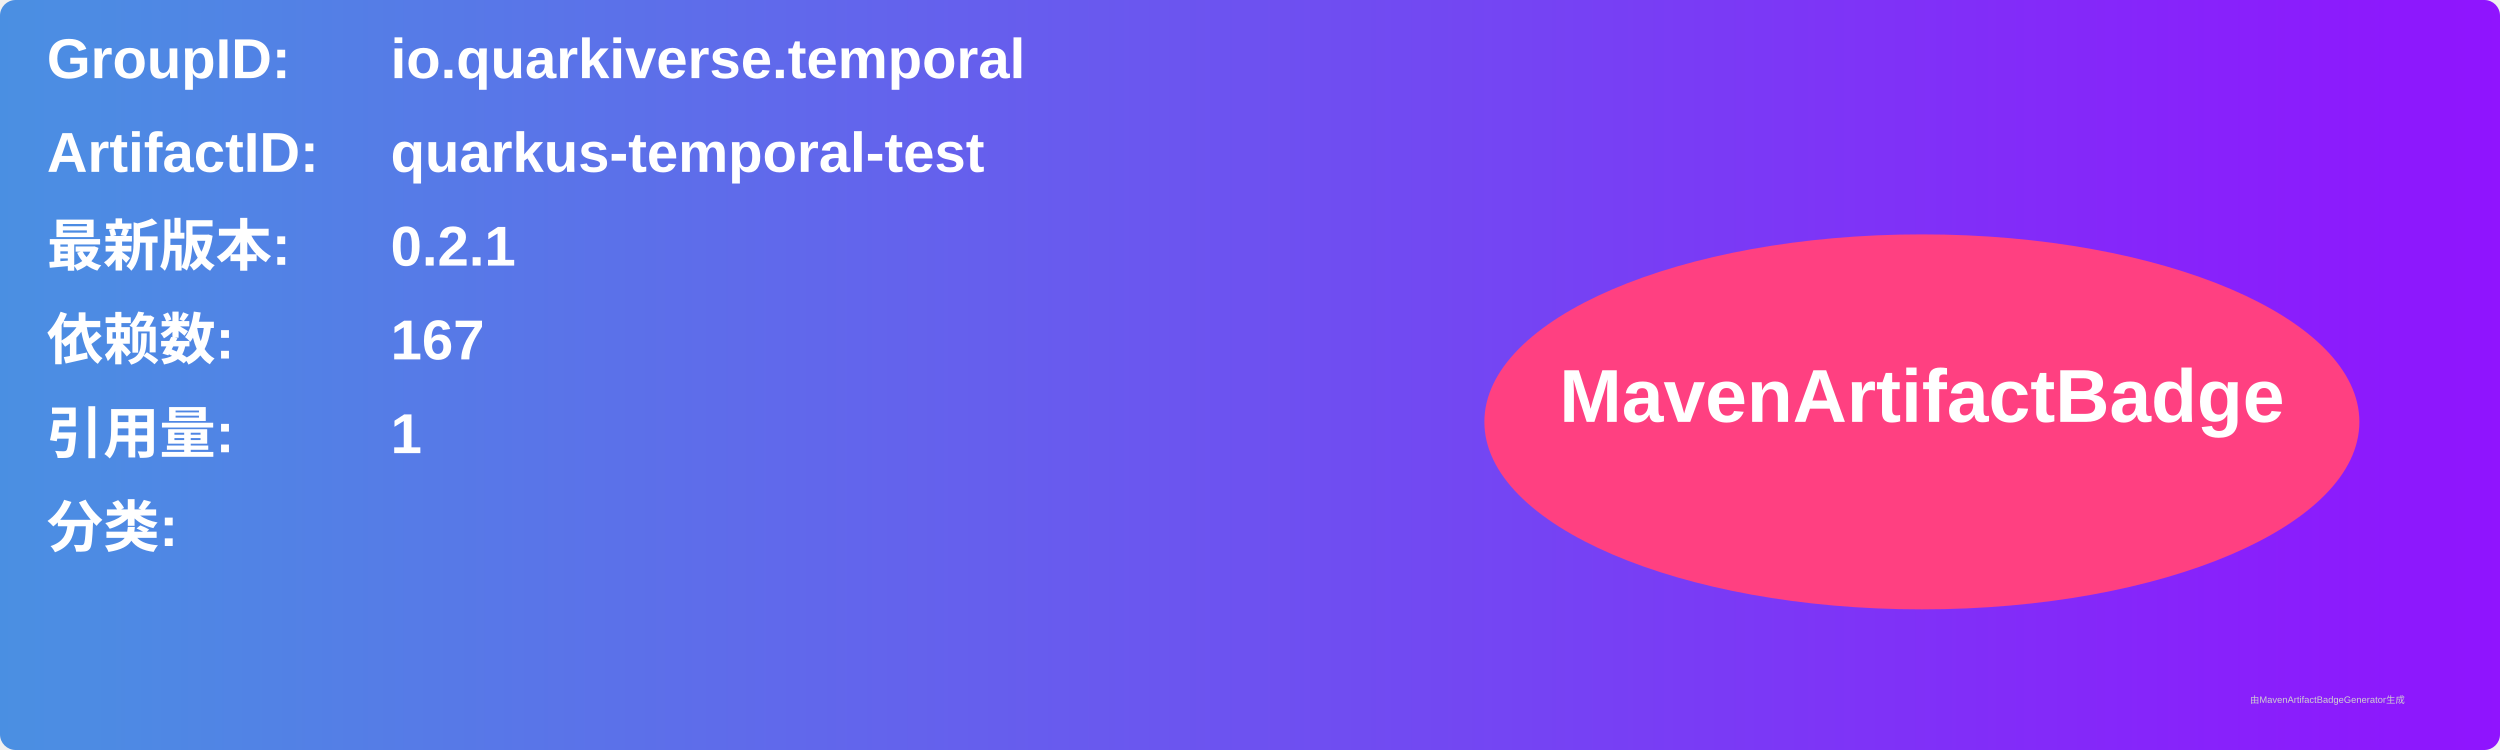
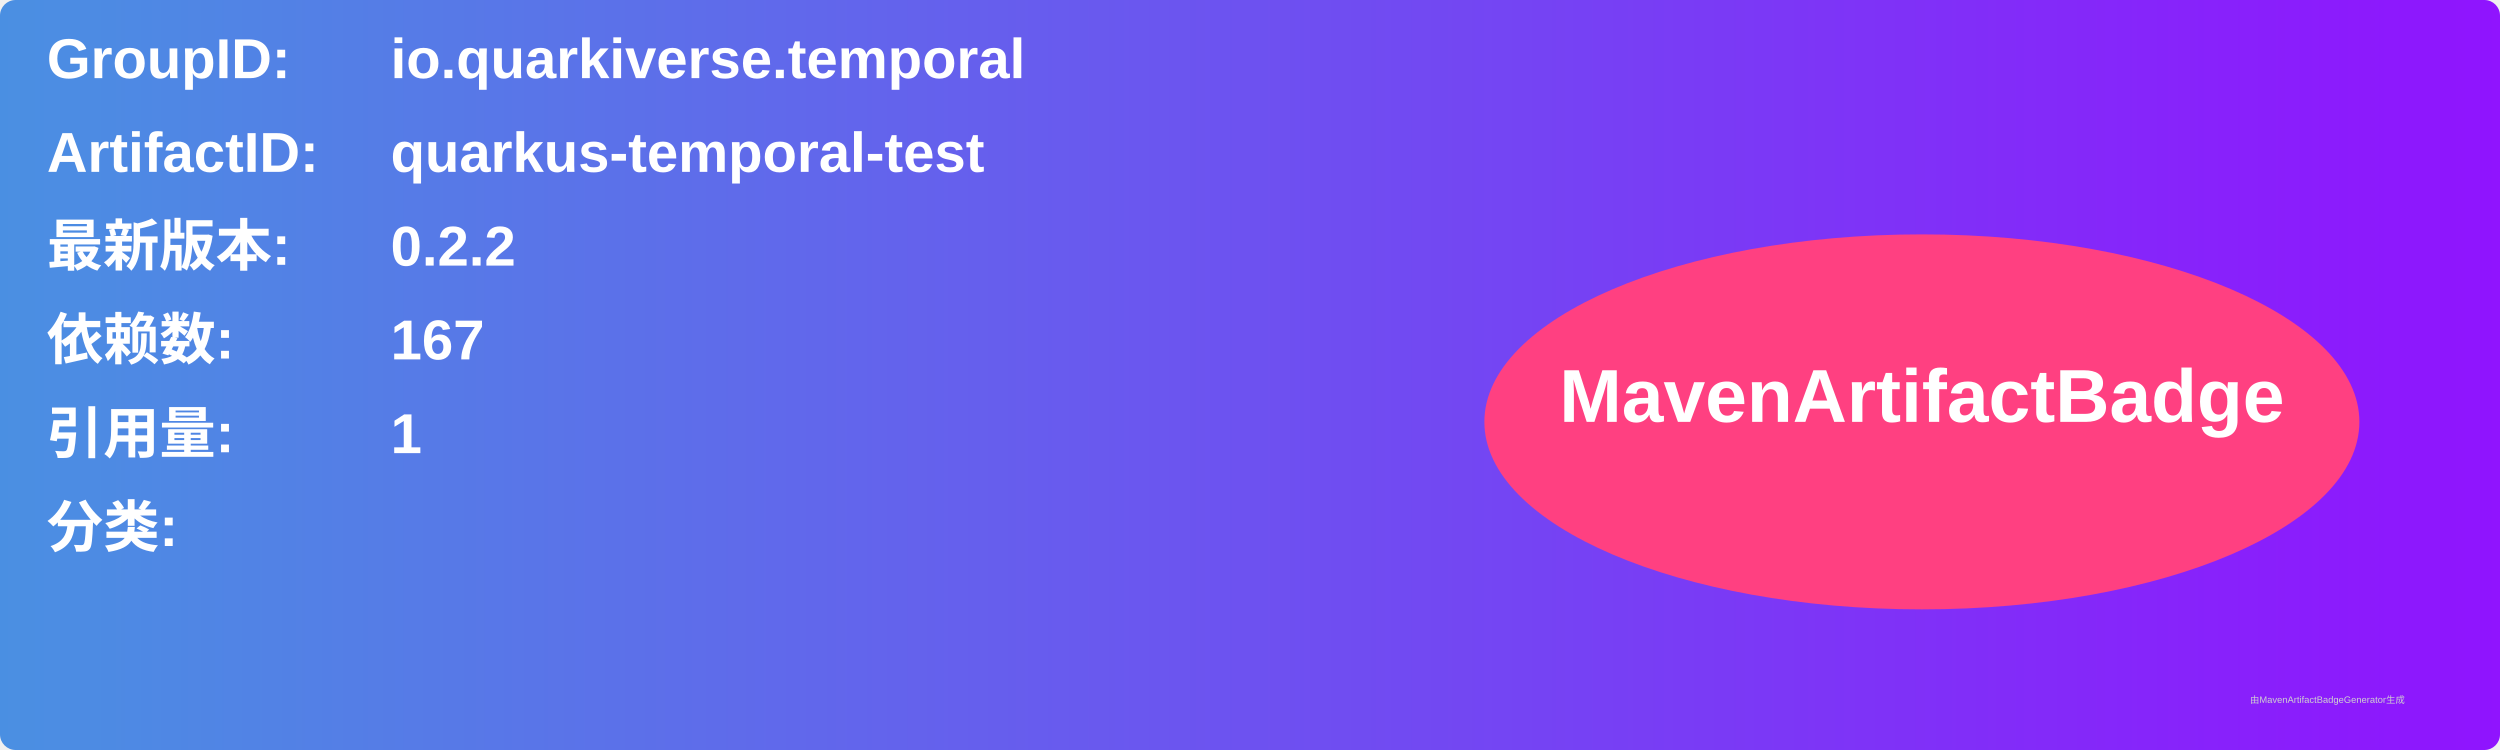
<svg xmlns="http://www.w3.org/2000/svg" width="800" height="240" viewBox="0 0 800 240">
  <linearGradient id="grad" x1="0%" y1="0%" x2="100%" y2="0%">
    <stop offset="0%" stop-color="#4a90e2" />
    <stop offset="100%" stop-color="#9013fe" />
  </linearGradient>
  <rect width="100%" height="100%" rx="5" ry="5" fill="url(#grad)" />
  <g transform="translate(15, 15)">
    <text x="0" y="10" font-family="Arial" font-size="18" fill="white" font-weight="bold" width="260">GroupID:</text>
    <text x="110" y="10" font-family="Arial" font-size="18" fill="white" font-weight="bold" width="460">io.quarkiverse.temporal</text>
    <text x="0" y="40" font-family="Arial" font-size="18" fill="white" font-weight="bold" width="260">ArtifactID:</text>
    <text x="110" y="40" font-family="Arial" font-size="18" fill="white" font-weight="bold" width="460">quarkus-temporal-test</text>
    <text x="0" y="70" font-family="Arial" font-size="18" fill="white" font-weight="bold">最新版本:</text>
    <text x="110" y="70" font-family="Arial" font-size="18" fill="white" font-weight="bold">
-       <tspan font-weight="bold">0.2.1</tspan>
+       <tspan font-weight="bold">0.2.2</tspan>
    </text>
    <text x="0" y="100" font-family="Arial" font-size="18" fill="white" font-weight="bold">依赖数: </text>
    <text x="110" y="100" font-family="Arial" font-size="18" fill="white">
      <tspan font-weight="bold">167</tspan>
    </text>
    <text x="0" y="130" font-family="Arial" font-size="18" fill="white" font-weight="bold">引用量: </text>
    <text x="110" y="130" font-family="Arial" font-size="18" fill="white">
      <tspan font-weight="bold">1</tspan>
    </text>
    <text x="0" y="160" font-family="Arial" font-size="18" fill="white" font-weight="bold">分类:</text>
    <text x="10" y="190" font-family="Arial" font-size="10" fill="white">
      <tspan font-weight="bold" />
    </text>
    <ellipse cx="600" cy="120" rx="140" ry="60" fill="#ff4081" />
    <text x="600" y="120" text-anchor="middle" font-family="Arial" font-size="24" fill="white" font-weight="bold">MavenArtifactBadge</text>
  </g>
  <text x="720" y="225" font-family="Arial" font-size="3" fill="#d0d0d0">由MavenArtifactBadgeGenerator生成</text>
</svg>
